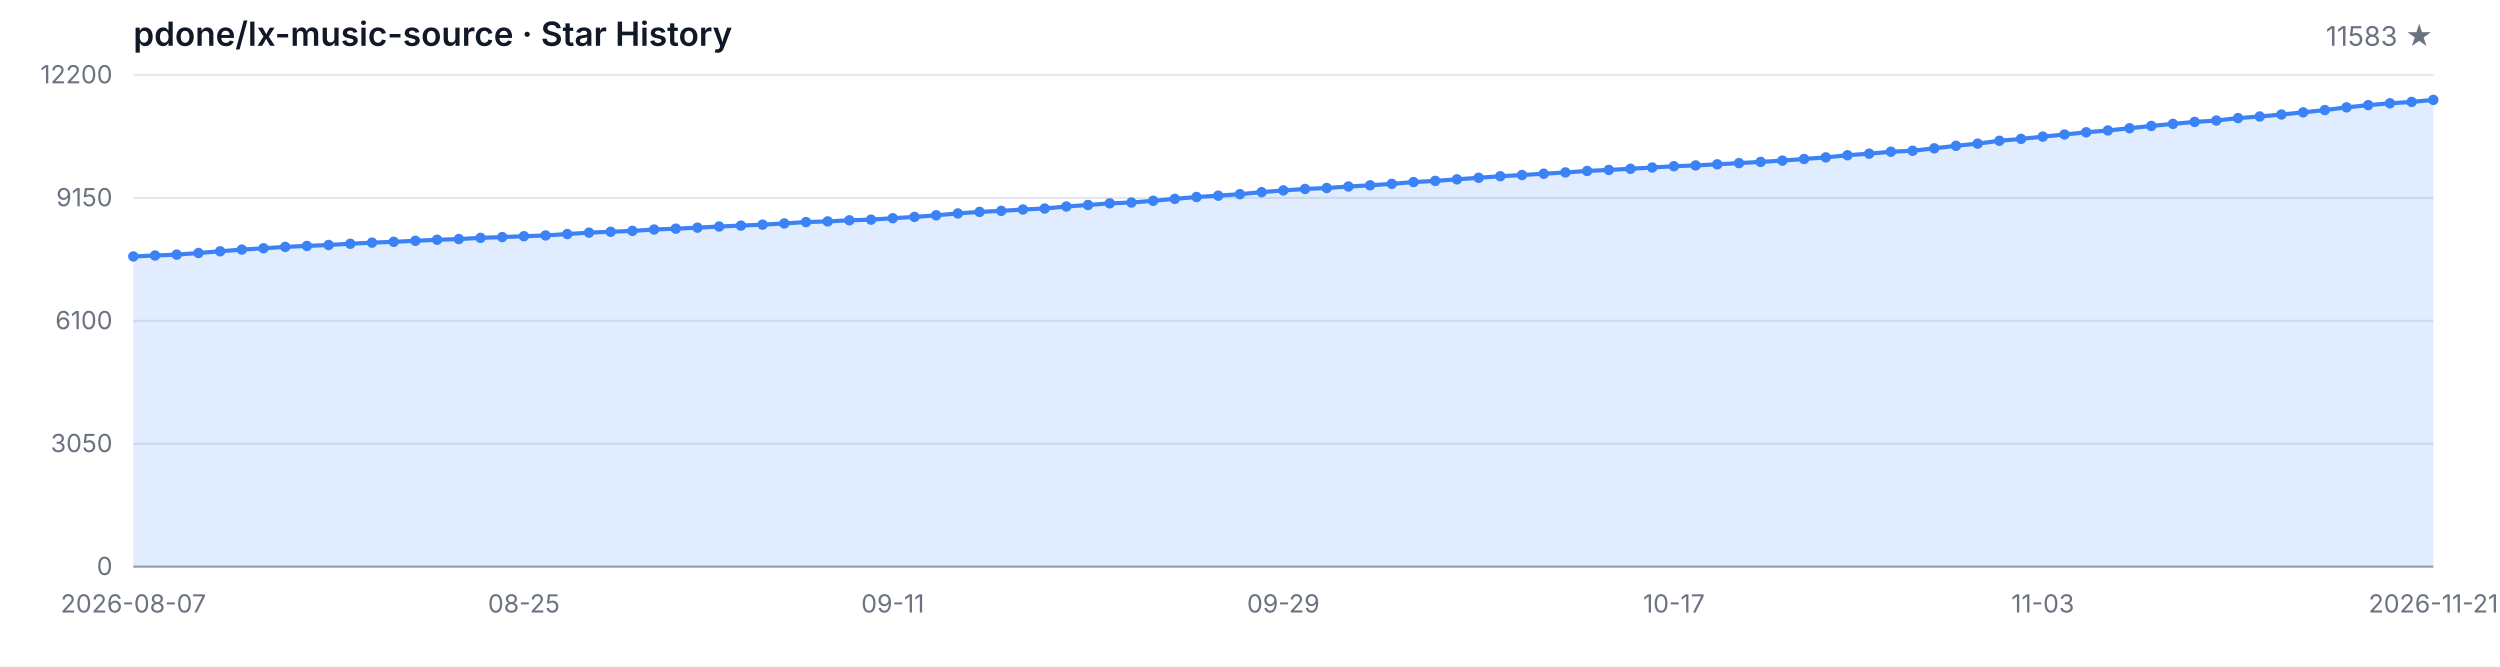
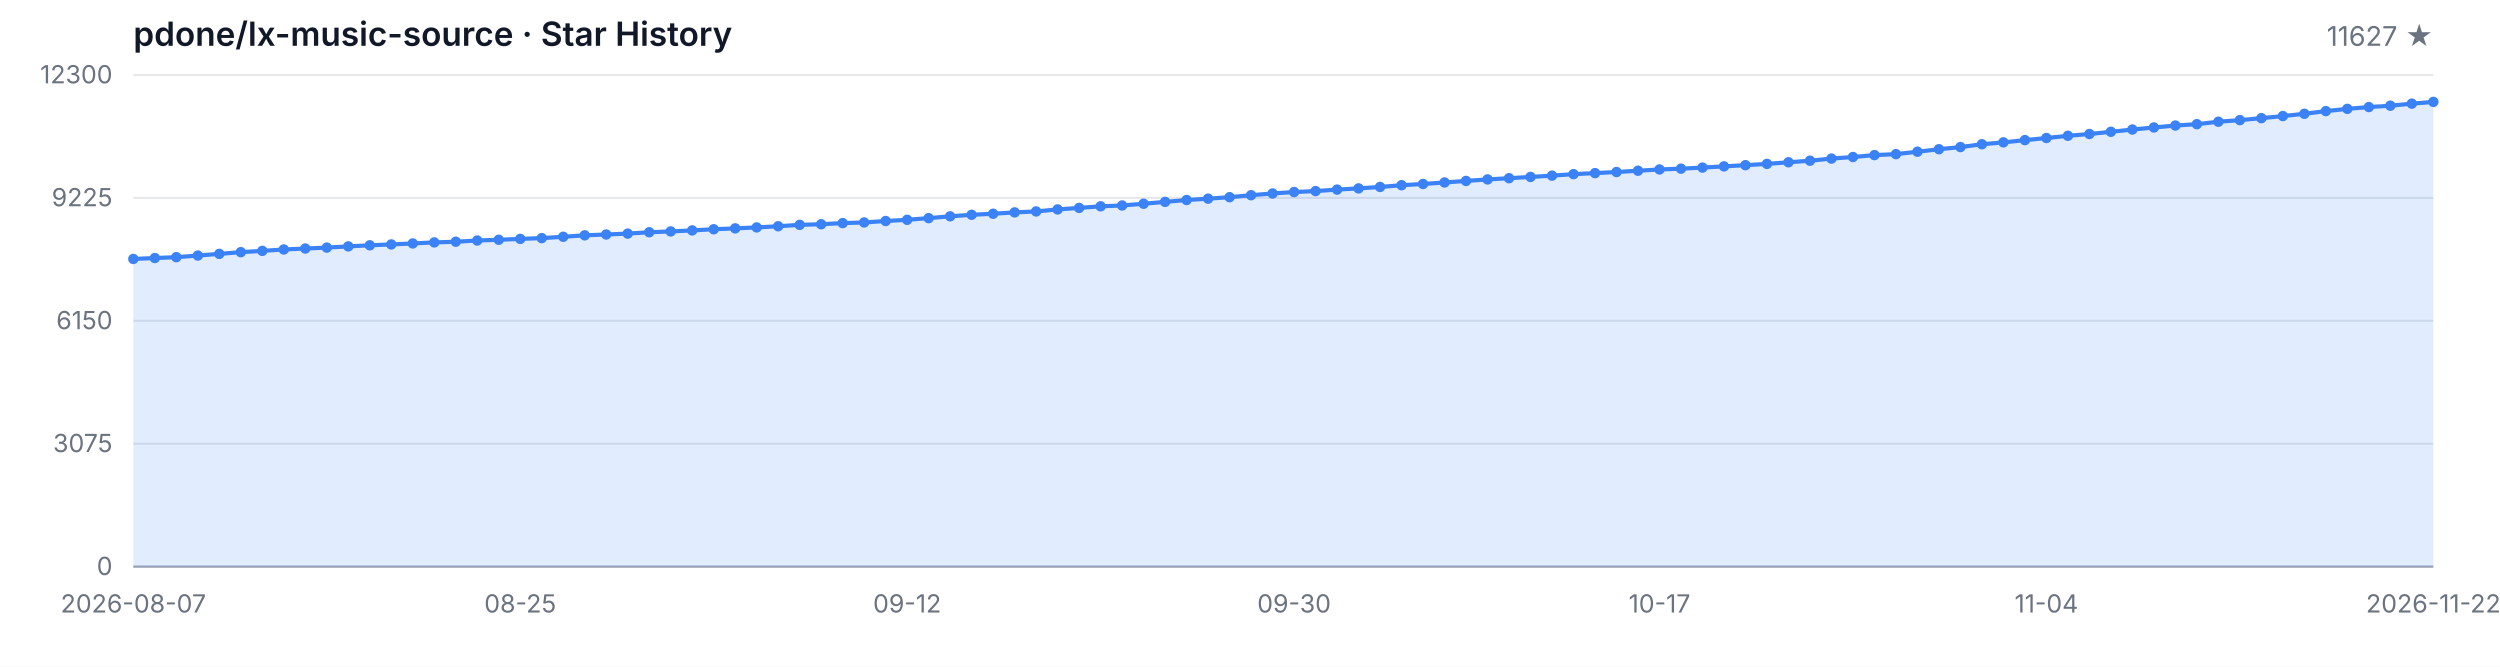
<svg xmlns="http://www.w3.org/2000/svg" width="1200" height="320" viewBox="0 0 1200 320" role="img" aria-label="Star History">
  <style>
  .bg { fill: #ffffff; }
  .grid { stroke: #e5e7eb; stroke-width: 1; }
  .axis { stroke: #9ca3af; stroke-width: 1; }
  .area { fill: rgba(59, 130, 246, 0.15); }
  .line { fill: none; stroke: #3b82f6; stroke-width: 2; stroke-linejoin: round; stroke-linecap: round; }
  .dot { fill: #3b82f6; }
  .tlabel { fill: #6b7280; font-family: -apple-system, BlinkMacSystemFont, 'Segoe UI', sans-serif; font-size: 12px; }
  .title { fill: #111827; font-family: -apple-system, BlinkMacSystemFont, 'Segoe UI', sans-serif; font-size: 16px; font-weight: 600; }
  .subtitle { fill: #6b7280; font-family: -apple-system, BlinkMacSystemFont, 'Segoe UI', sans-serif; font-size: 13px; }
  @media (prefers-color-scheme: dark) {
    .bg { fill: #0d1117; }
    .grid { stroke: #21262d; }
    .axis { stroke: #484f58; }
    .area { fill: rgba(58, 132, 255, 0.18); }
    .line { stroke: #58a6ff; }
    .dot { fill: #58a6ff; }
    .tlabel { fill: #8b949e; }
    .title { fill: #c9d1d9; }
    .subtitle { fill: #8b949e; }
  }
</style>
  <rect class="bg" width="1200" height="320" />
  <text class="title" x="64" y="22">pdone/lx-music-source · Star History</text>
-   <text class="subtitle" x="1168" y="22" text-anchor="end">11583 ★</text>
+   <text class="subtitle" x="1168" y="22" text-anchor="end">11627 ★</text>
  <line class="grid" x1="64" y1="272.00" x2="1168" y2="272.00" />
  <line class="grid" x1="64" y1="213.00" x2="1168" y2="213.00" />
  <line class="grid" x1="64" y1="154.00" x2="1168" y2="154.00" />
  <line class="grid" x1="64" y1="95.00" x2="1168" y2="95.00" />
  <line class="grid" x1="64" y1="36.00" x2="1168" y2="36.00" />
  <text class="tlabel" x="54" y="276.00" text-anchor="end">0</text>
-   <text class="tlabel" x="54" y="217.00" text-anchor="end">3050</text>
-   <text class="tlabel" x="54" y="158.00" text-anchor="end">6100</text>
-   <text class="tlabel" x="54" y="99.00" text-anchor="end">9150</text>
-   <text class="tlabel" x="54" y="40.00" text-anchor="end">12200</text>
+   <text class="tlabel" x="54" y="217.00" text-anchor="end">3075</text>
+   <text class="tlabel" x="54" y="158.00" text-anchor="end">6150</text>
+   <text class="tlabel" x="54" y="99.00" text-anchor="end">9225</text>
+   <text class="tlabel" x="54" y="40.00" text-anchor="end">12300</text>
  <line class="axis" x1="64" y1="272" x2="1168" y2="272" />
-   <path class="area" d="M 64.00 272.00 L 64.00 123.09 L 74.42 122.64 L 84.83 122.22 L 95.25 121.44 L 105.66 120.63 L 116.08 119.80 L 126.49 119.18 L 136.91 118.50 L 147.32 118.04 L 157.74 117.59 L 168.15 117.01 L 178.57 116.47 L 188.98 116.07 L 199.40 115.58 L 209.81 115.08 L 220.23 114.75 L 230.64 114.17 L 241.06 113.80 L 251.47 113.38 L 261.89 113.01 L 272.30 112.35 L 282.72 111.66 L 293.13 111.25 L 303.55 110.82 L 313.96 110.17 L 324.38 109.76 L 334.79 109.28 L 345.21 108.72 L 355.62 108.29 L 366.04 107.83 L 376.45 107.26 L 386.87 106.59 L 397.28 106.28 L 407.70 105.74 L 418.11 105.43 L 428.53 104.73 L 438.94 104.13 L 449.36 103.34 L 459.77 102.45 L 470.19 101.71 L 480.60 101.21 L 491.02 100.55 L 501.43 100.09 L 511.85 99.12 L 522.26 98.39 L 532.68 97.61 L 543.09 97.21 L 553.51 96.37 L 563.92 95.46 L 574.34 94.56 L 584.75 93.92 L 595.17 93.20 L 605.58 92.23 L 616.00 91.40 L 626.42 90.71 L 636.83 90.24 L 647.25 89.53 L 657.66 88.95 L 668.08 88.25 L 678.49 87.40 L 688.91 86.82 L 699.32 86.08 L 709.74 85.33 L 720.15 84.59 L 730.57 84.01 L 740.98 83.39 L 751.40 82.77 L 761.81 82.06 L 772.23 81.56 L 782.64 81.01 L 793.06 80.40 L 803.47 79.78 L 813.89 79.41 L 824.30 78.87 L 834.72 78.29 L 845.13 77.71 L 855.55 77.09 L 865.96 76.31 L 876.38 75.54 L 886.79 74.51 L 897.21 73.76 L 907.62 72.83 L 918.04 72.37 L 928.45 71.19 L 938.87 69.99 L 949.28 68.94 L 959.70 67.57 L 970.11 66.66 L 980.53 65.58 L 990.94 64.55 L 1001.36 63.49 L 1011.77 62.62 L 1022.19 61.55 L 1032.60 60.45 L 1043.02 59.46 L 1053.43 58.52 L 1063.85 57.86 L 1074.26 56.68 L 1084.68 55.91 L 1095.09 54.96 L 1105.51 53.93 L 1115.92 52.83 L 1126.34 51.53 L 1136.75 50.45 L 1147.17 49.58 L 1157.58 48.92 L 1168.00 47.94 L 1168.00 272.00 Z" />
-   <path class="line" d="M 64.00 123.09 L 74.42 122.64 L 84.83 122.22 L 95.25 121.44 L 105.66 120.63 L 116.08 119.80 L 126.49 119.18 L 136.91 118.50 L 147.32 118.04 L 157.74 117.59 L 168.15 117.01 L 178.57 116.47 L 188.98 116.07 L 199.40 115.58 L 209.81 115.08 L 220.23 114.75 L 230.64 114.17 L 241.06 113.80 L 251.47 113.38 L 261.89 113.01 L 272.30 112.35 L 282.72 111.66 L 293.13 111.25 L 303.55 110.82 L 313.96 110.17 L 324.38 109.76 L 334.79 109.28 L 345.21 108.72 L 355.62 108.29 L 366.04 107.83 L 376.45 107.26 L 386.87 106.59 L 397.28 106.28 L 407.70 105.74 L 418.11 105.43 L 428.53 104.73 L 438.94 104.13 L 449.36 103.34 L 459.77 102.45 L 470.19 101.71 L 480.60 101.21 L 491.02 100.55 L 501.43 100.09 L 511.85 99.12 L 522.26 98.39 L 532.68 97.61 L 543.09 97.21 L 553.51 96.37 L 563.92 95.46 L 574.34 94.56 L 584.75 93.92 L 595.17 93.20 L 605.58 92.23 L 616.00 91.40 L 626.42 90.71 L 636.83 90.24 L 647.25 89.53 L 657.66 88.95 L 668.08 88.25 L 678.49 87.40 L 688.91 86.82 L 699.32 86.08 L 709.74 85.33 L 720.15 84.59 L 730.57 84.01 L 740.98 83.39 L 751.40 82.77 L 761.81 82.06 L 772.23 81.56 L 782.64 81.01 L 793.06 80.40 L 803.47 79.78 L 813.89 79.41 L 824.30 78.87 L 834.72 78.29 L 845.13 77.71 L 855.55 77.09 L 865.96 76.31 L 876.38 75.54 L 886.79 74.51 L 897.21 73.76 L 907.62 72.83 L 918.04 72.37 L 928.45 71.19 L 938.87 69.99 L 949.28 68.94 L 959.70 67.57 L 970.11 66.66 L 980.53 65.58 L 990.94 64.55 L 1001.36 63.49 L 1011.77 62.62 L 1022.19 61.55 L 1032.60 60.45 L 1043.02 59.46 L 1053.43 58.52 L 1063.85 57.86 L 1074.26 56.68 L 1084.68 55.91 L 1095.09 54.96 L 1105.51 53.93 L 1115.92 52.83 L 1126.34 51.53 L 1136.75 50.45 L 1147.17 49.58 L 1157.58 48.92 L 1168.00 47.94" />
-   <circle class="dot" cx="64.00" cy="123.09" r="2.5" />
-   <circle class="dot" cx="74.42" cy="122.64" r="2.5" />
-   <circle class="dot" cx="84.83" cy="122.22" r="2.5" />
-   <circle class="dot" cx="95.25" cy="121.44" r="2.5" />
-   <circle class="dot" cx="105.66" cy="120.63" r="2.5" />
-   <circle class="dot" cx="116.08" cy="119.80" r="2.5" />
-   <circle class="dot" cx="126.49" cy="119.18" r="2.5" />
-   <circle class="dot" cx="136.91" cy="118.50" r="2.5" />
-   <circle class="dot" cx="147.32" cy="118.04" r="2.5" />
-   <circle class="dot" cx="157.74" cy="117.59" r="2.5" />
-   <circle class="dot" cx="168.15" cy="117.01" r="2.5" />
-   <circle class="dot" cx="178.57" cy="116.47" r="2.5" />
-   <circle class="dot" cx="188.98" cy="116.07" r="2.5" />
-   <circle class="dot" cx="199.40" cy="115.58" r="2.5" />
-   <circle class="dot" cx="209.81" cy="115.08" r="2.5" />
-   <circle class="dot" cx="220.23" cy="114.75" r="2.5" />
-   <circle class="dot" cx="230.64" cy="114.17" r="2.5" />
-   <circle class="dot" cx="241.06" cy="113.80" r="2.5" />
-   <circle class="dot" cx="251.47" cy="113.38" r="2.5" />
-   <circle class="dot" cx="261.89" cy="113.01" r="2.5" />
-   <circle class="dot" cx="272.30" cy="112.35" r="2.5" />
-   <circle class="dot" cx="282.72" cy="111.66" r="2.5" />
-   <circle class="dot" cx="293.13" cy="111.25" r="2.5" />
-   <circle class="dot" cx="303.55" cy="110.82" r="2.5" />
-   <circle class="dot" cx="313.96" cy="110.17" r="2.5" />
-   <circle class="dot" cx="324.38" cy="109.76" r="2.5" />
-   <circle class="dot" cx="334.79" cy="109.28" r="2.5" />
-   <circle class="dot" cx="345.21" cy="108.72" r="2.5" />
-   <circle class="dot" cx="355.62" cy="108.29" r="2.5" />
-   <circle class="dot" cx="366.04" cy="107.83" r="2.5" />
-   <circle class="dot" cx="376.45" cy="107.26" r="2.5" />
-   <circle class="dot" cx="386.87" cy="106.59" r="2.5" />
-   <circle class="dot" cx="397.28" cy="106.28" r="2.5" />
-   <circle class="dot" cx="407.70" cy="105.74" r="2.5" />
-   <circle class="dot" cx="418.11" cy="105.43" r="2.5" />
-   <circle class="dot" cx="428.53" cy="104.73" r="2.5" />
-   <circle class="dot" cx="438.94" cy="104.13" r="2.5" />
-   <circle class="dot" cx="449.36" cy="103.34" r="2.5" />
-   <circle class="dot" cx="459.77" cy="102.45" r="2.5" />
-   <circle class="dot" cx="470.19" cy="101.71" r="2.5" />
-   <circle class="dot" cx="480.60" cy="101.21" r="2.5" />
-   <circle class="dot" cx="491.02" cy="100.55" r="2.5" />
-   <circle class="dot" cx="501.43" cy="100.09" r="2.5" />
-   <circle class="dot" cx="511.85" cy="99.12" r="2.5" />
-   <circle class="dot" cx="522.26" cy="98.39" r="2.5" />
-   <circle class="dot" cx="532.68" cy="97.61" r="2.5" />
-   <circle class="dot" cx="543.09" cy="97.21" r="2.5" />
-   <circle class="dot" cx="553.51" cy="96.37" r="2.5" />
-   <circle class="dot" cx="563.92" cy="95.46" r="2.5" />
-   <circle class="dot" cx="574.34" cy="94.56" r="2.5" />
-   <circle class="dot" cx="584.75" cy="93.92" r="2.5" />
-   <circle class="dot" cx="595.17" cy="93.20" r="2.5" />
-   <circle class="dot" cx="605.58" cy="92.23" r="2.5" />
-   <circle class="dot" cx="616.00" cy="91.40" r="2.5" />
-   <circle class="dot" cx="626.42" cy="90.71" r="2.5" />
-   <circle class="dot" cx="636.83" cy="90.24" r="2.5" />
-   <circle class="dot" cx="647.25" cy="89.53" r="2.5" />
-   <circle class="dot" cx="657.66" cy="88.95" r="2.5" />
-   <circle class="dot" cx="668.08" cy="88.25" r="2.5" />
-   <circle class="dot" cx="678.49" cy="87.40" r="2.5" />
-   <circle class="dot" cx="688.91" cy="86.82" r="2.5" />
-   <circle class="dot" cx="699.32" cy="86.08" r="2.5" />
-   <circle class="dot" cx="709.74" cy="85.33" r="2.5" />
-   <circle class="dot" cx="720.15" cy="84.59" r="2.5" />
-   <circle class="dot" cx="730.57" cy="84.01" r="2.5" />
-   <circle class="dot" cx="740.98" cy="83.39" r="2.5" />
-   <circle class="dot" cx="751.40" cy="82.77" r="2.5" />
-   <circle class="dot" cx="761.81" cy="82.06" r="2.5" />
-   <circle class="dot" cx="772.23" cy="81.56" r="2.5" />
-   <circle class="dot" cx="782.64" cy="81.01" r="2.5" />
-   <circle class="dot" cx="793.06" cy="80.40" r="2.5" />
-   <circle class="dot" cx="803.47" cy="79.78" r="2.5" />
-   <circle class="dot" cx="813.89" cy="79.41" r="2.5" />
-   <circle class="dot" cx="824.30" cy="78.87" r="2.5" />
-   <circle class="dot" cx="834.72" cy="78.29" r="2.5" />
-   <circle class="dot" cx="845.13" cy="77.71" r="2.5" />
-   <circle class="dot" cx="855.55" cy="77.09" r="2.5" />
-   <circle class="dot" cx="865.96" cy="76.31" r="2.5" />
-   <circle class="dot" cx="876.38" cy="75.54" r="2.5" />
-   <circle class="dot" cx="886.79" cy="74.51" r="2.5" />
-   <circle class="dot" cx="897.21" cy="73.76" r="2.5" />
-   <circle class="dot" cx="907.62" cy="72.83" r="2.5" />
-   <circle class="dot" cx="918.04" cy="72.37" r="2.5" />
-   <circle class="dot" cx="928.45" cy="71.19" r="2.5" />
-   <circle class="dot" cx="938.87" cy="69.99" r="2.5" />
-   <circle class="dot" cx="949.28" cy="68.94" r="2.5" />
-   <circle class="dot" cx="959.70" cy="67.57" r="2.5" />
-   <circle class="dot" cx="970.11" cy="66.66" r="2.5" />
-   <circle class="dot" cx="980.53" cy="65.58" r="2.5" />
-   <circle class="dot" cx="990.94" cy="64.55" r="2.5" />
-   <circle class="dot" cx="1001.36" cy="63.49" r="2.5" />
-   <circle class="dot" cx="1011.77" cy="62.62" r="2.5" />
-   <circle class="dot" cx="1022.19" cy="61.55" r="2.5" />
-   <circle class="dot" cx="1032.60" cy="60.45" r="2.5" />
-   <circle class="dot" cx="1043.02" cy="59.46" r="2.5" />
-   <circle class="dot" cx="1053.43" cy="58.52" r="2.5" />
-   <circle class="dot" cx="1063.85" cy="57.86" r="2.5" />
-   <circle class="dot" cx="1074.26" cy="56.68" r="2.5" />
-   <circle class="dot" cx="1084.68" cy="55.91" r="2.5" />
-   <circle class="dot" cx="1095.09" cy="54.96" r="2.5" />
-   <circle class="dot" cx="1105.51" cy="53.93" r="2.5" />
-   <circle class="dot" cx="1115.92" cy="52.83" r="2.5" />
-   <circle class="dot" cx="1126.34" cy="51.53" r="2.5" />
-   <circle class="dot" cx="1136.75" cy="50.45" r="2.5" />
-   <circle class="dot" cx="1147.17" cy="49.58" r="2.5" />
-   <circle class="dot" cx="1157.58" cy="48.92" r="2.5" />
-   <circle class="dot" cx="1168.00" cy="47.94" r="2.5" />
+   <path class="area" d="M 64.00 272.00 L 64.00 124.30 L 74.32 123.86 L 84.64 123.44 L 94.95 122.67 L 105.27 121.86 L 115.59 121.04 L 125.91 120.42 L 136.22 119.75 L 146.54 119.29 L 156.86 118.85 L 167.18 118.27 L 177.50 117.74 L 187.81 117.33 L 198.13 116.85 L 208.45 116.36 L 218.77 116.03 L 229.08 115.45 L 239.40 115.09 L 249.72 114.67 L 260.04 114.30 L 270.36 113.65 L 280.67 112.96 L 290.99 112.56 L 301.31 112.13 L 311.63 111.48 L 321.94 111.08 L 332.26 110.60 L 342.58 110.04 L 352.90 109.62 L 363.21 109.16 L 373.53 108.60 L 383.85 107.93 L 394.17 107.63 L 404.49 107.09 L 414.80 106.78 L 425.12 106.09 L 435.44 105.50 L 445.76 104.71 L 456.07 103.83 L 466.39 103.10 L 476.71 102.60 L 487.03 101.95 L 497.35 101.49 L 507.66 100.53 L 517.98 99.80 L 528.30 99.03 L 538.62 98.63 L 548.93 97.80 L 559.25 96.90 L 569.57 96.00 L 579.89 95.36 L 590.21 94.65 L 600.52 93.70 L 610.84 92.87 L 621.16 92.18 L 631.48 91.72 L 641.79 91.01 L 652.11 90.43 L 662.43 89.74 L 672.75 88.90 L 683.07 88.32 L 693.38 87.59 L 703.70 86.85 L 714.02 86.12 L 724.34 85.54 L 734.65 84.93 L 744.97 84.31 L 755.29 83.60 L 765.61 83.10 L 775.93 82.57 L 786.24 81.95 L 796.56 81.34 L 806.88 80.97 L 817.20 80.44 L 827.51 79.86 L 837.83 79.29 L 848.15 78.67 L 858.47 77.90 L 868.79 77.14 L 879.10 76.12 L 889.42 75.37 L 899.74 74.45 L 910.06 73.99 L 920.37 72.82 L 930.69 71.63 L 941.01 70.59 L 951.33 69.23 L 961.64 68.33 L 971.96 67.26 L 982.28 66.24 L 992.60 65.18 L 1002.92 64.32 L 1013.23 63.26 L 1023.55 62.17 L 1033.87 61.19 L 1044.19 60.25 L 1054.50 59.60 L 1064.82 58.43 L 1075.14 57.66 L 1085.46 56.72 L 1095.78 55.71 L 1106.09 54.61 L 1116.41 53.33 L 1126.73 52.25 L 1137.05 51.39 L 1147.36 50.74 L 1157.68 49.76 L 1168.00 48.91 L 1168.00 272.00 Z" />
+   <path class="line" d="M 64.00 124.30 L 74.32 123.86 L 84.64 123.44 L 94.95 122.67 L 105.27 121.86 L 115.59 121.04 L 125.91 120.42 L 136.22 119.75 L 146.54 119.29 L 156.86 118.85 L 167.18 118.27 L 177.50 117.74 L 187.81 117.33 L 198.13 116.85 L 208.45 116.36 L 218.77 116.03 L 229.08 115.45 L 239.40 115.09 L 249.72 114.67 L 260.04 114.30 L 270.36 113.65 L 280.67 112.96 L 290.99 112.56 L 301.31 112.13 L 311.63 111.48 L 321.94 111.08 L 332.26 110.60 L 342.58 110.04 L 352.90 109.62 L 363.21 109.16 L 373.53 108.60 L 383.85 107.93 L 394.17 107.63 L 404.49 107.09 L 414.80 106.78 L 425.12 106.09 L 435.44 105.50 L 445.76 104.71 L 456.07 103.83 L 466.39 103.10 L 476.71 102.60 L 487.03 101.95 L 497.35 101.49 L 507.66 100.53 L 517.98 99.80 L 528.30 99.03 L 538.62 98.63 L 548.93 97.80 L 559.25 96.90 L 569.57 96.00 L 579.89 95.36 L 590.21 94.65 L 600.52 93.70 L 610.84 92.87 L 621.16 92.18 L 631.48 91.72 L 641.79 91.01 L 652.11 90.43 L 662.43 89.74 L 672.75 88.90 L 683.07 88.32 L 693.38 87.59 L 703.70 86.85 L 714.02 86.12 L 724.34 85.54 L 734.65 84.93 L 744.97 84.31 L 755.29 83.60 L 765.61 83.10 L 775.93 82.57 L 786.24 81.95 L 796.56 81.34 L 806.88 80.97 L 817.20 80.44 L 827.51 79.86 L 837.83 79.29 L 848.15 78.67 L 858.47 77.90 L 868.79 77.14 L 879.10 76.12 L 889.42 75.37 L 899.74 74.45 L 910.06 73.99 L 920.37 72.82 L 930.69 71.63 L 941.01 70.59 L 951.33 69.23 L 961.64 68.33 L 971.96 67.26 L 982.28 66.24 L 992.60 65.18 L 1002.92 64.32 L 1013.23 63.26 L 1023.55 62.17 L 1033.87 61.19 L 1044.19 60.25 L 1054.50 59.60 L 1064.82 58.43 L 1075.14 57.66 L 1085.46 56.72 L 1095.78 55.71 L 1106.09 54.61 L 1116.41 53.33 L 1126.73 52.25 L 1137.05 51.39 L 1147.36 50.74 L 1157.68 49.76 L 1168.00 48.91" />
+   <circle class="dot" cx="64.00" cy="124.30" r="2.5" />
+   <circle class="dot" cx="74.32" cy="123.86" r="2.5" />
+   <circle class="dot" cx="84.64" cy="123.44" r="2.5" />
+   <circle class="dot" cx="94.95" cy="122.67" r="2.5" />
+   <circle class="dot" cx="105.27" cy="121.86" r="2.5" />
+   <circle class="dot" cx="115.59" cy="121.04" r="2.5" />
+   <circle class="dot" cx="125.91" cy="120.42" r="2.5" />
+   <circle class="dot" cx="136.22" cy="119.75" r="2.5" />
+   <circle class="dot" cx="146.54" cy="119.29" r="2.5" />
+   <circle class="dot" cx="156.86" cy="118.85" r="2.5" />
+   <circle class="dot" cx="167.18" cy="118.27" r="2.5" />
+   <circle class="dot" cx="177.50" cy="117.74" r="2.5" />
+   <circle class="dot" cx="187.81" cy="117.33" r="2.5" />
+   <circle class="dot" cx="198.13" cy="116.85" r="2.5" />
+   <circle class="dot" cx="208.45" cy="116.36" r="2.5" />
+   <circle class="dot" cx="218.77" cy="116.03" r="2.5" />
+   <circle class="dot" cx="229.08" cy="115.45" r="2.5" />
+   <circle class="dot" cx="239.40" cy="115.09" r="2.5" />
+   <circle class="dot" cx="249.72" cy="114.67" r="2.5" />
+   <circle class="dot" cx="260.04" cy="114.30" r="2.5" />
+   <circle class="dot" cx="270.36" cy="113.65" r="2.5" />
+   <circle class="dot" cx="280.67" cy="112.96" r="2.5" />
+   <circle class="dot" cx="290.99" cy="112.56" r="2.5" />
+   <circle class="dot" cx="301.31" cy="112.13" r="2.5" />
+   <circle class="dot" cx="311.63" cy="111.48" r="2.5" />
+   <circle class="dot" cx="321.94" cy="111.08" r="2.5" />
+   <circle class="dot" cx="332.26" cy="110.60" r="2.5" />
+   <circle class="dot" cx="342.58" cy="110.04" r="2.5" />
+   <circle class="dot" cx="352.90" cy="109.62" r="2.5" />
+   <circle class="dot" cx="363.21" cy="109.16" r="2.5" />
+   <circle class="dot" cx="373.53" cy="108.60" r="2.5" />
+   <circle class="dot" cx="383.85" cy="107.93" r="2.5" />
+   <circle class="dot" cx="394.17" cy="107.63" r="2.5" />
+   <circle class="dot" cx="404.49" cy="107.09" r="2.5" />
+   <circle class="dot" cx="414.80" cy="106.78" r="2.5" />
+   <circle class="dot" cx="425.12" cy="106.09" r="2.5" />
+   <circle class="dot" cx="435.44" cy="105.50" r="2.5" />
+   <circle class="dot" cx="445.76" cy="104.71" r="2.5" />
+   <circle class="dot" cx="456.07" cy="103.83" r="2.5" />
+   <circle class="dot" cx="466.39" cy="103.10" r="2.5" />
+   <circle class="dot" cx="476.71" cy="102.60" r="2.5" />
+   <circle class="dot" cx="487.03" cy="101.95" r="2.5" />
+   <circle class="dot" cx="497.35" cy="101.49" r="2.5" />
+   <circle class="dot" cx="507.66" cy="100.53" r="2.5" />
+   <circle class="dot" cx="517.98" cy="99.80" r="2.5" />
+   <circle class="dot" cx="528.30" cy="99.03" r="2.5" />
+   <circle class="dot" cx="538.62" cy="98.63" r="2.5" />
+   <circle class="dot" cx="548.93" cy="97.80" r="2.5" />
+   <circle class="dot" cx="559.25" cy="96.90" r="2.5" />
+   <circle class="dot" cx="569.57" cy="96.00" r="2.5" />
+   <circle class="dot" cx="579.89" cy="95.36" r="2.5" />
+   <circle class="dot" cx="590.21" cy="94.65" r="2.5" />
+   <circle class="dot" cx="600.52" cy="93.70" r="2.5" />
+   <circle class="dot" cx="610.84" cy="92.87" r="2.5" />
+   <circle class="dot" cx="621.16" cy="92.18" r="2.5" />
+   <circle class="dot" cx="631.48" cy="91.72" r="2.5" />
+   <circle class="dot" cx="641.79" cy="91.01" r="2.5" />
+   <circle class="dot" cx="652.11" cy="90.43" r="2.5" />
+   <circle class="dot" cx="662.43" cy="89.74" r="2.5" />
+   <circle class="dot" cx="672.75" cy="88.90" r="2.5" />
+   <circle class="dot" cx="683.07" cy="88.32" r="2.5" />
+   <circle class="dot" cx="693.38" cy="87.59" r="2.5" />
+   <circle class="dot" cx="703.70" cy="86.85" r="2.5" />
+   <circle class="dot" cx="714.02" cy="86.12" r="2.5" />
+   <circle class="dot" cx="724.34" cy="85.54" r="2.5" />
+   <circle class="dot" cx="734.65" cy="84.93" r="2.5" />
+   <circle class="dot" cx="744.97" cy="84.31" r="2.5" />
+   <circle class="dot" cx="755.29" cy="83.60" r="2.5" />
+   <circle class="dot" cx="765.61" cy="83.10" r="2.5" />
+   <circle class="dot" cx="775.93" cy="82.57" r="2.5" />
+   <circle class="dot" cx="786.24" cy="81.95" r="2.5" />
+   <circle class="dot" cx="796.56" cy="81.34" r="2.5" />
+   <circle class="dot" cx="806.88" cy="80.97" r="2.5" />
+   <circle class="dot" cx="817.20" cy="80.44" r="2.5" />
+   <circle class="dot" cx="827.51" cy="79.86" r="2.5" />
+   <circle class="dot" cx="837.83" cy="79.29" r="2.5" />
+   <circle class="dot" cx="848.15" cy="78.67" r="2.5" />
+   <circle class="dot" cx="858.47" cy="77.90" r="2.5" />
+   <circle class="dot" cx="868.79" cy="77.14" r="2.5" />
+   <circle class="dot" cx="879.10" cy="76.12" r="2.5" />
+   <circle class="dot" cx="889.42" cy="75.37" r="2.5" />
+   <circle class="dot" cx="899.74" cy="74.45" r="2.5" />
+   <circle class="dot" cx="910.06" cy="73.99" r="2.5" />
+   <circle class="dot" cx="920.37" cy="72.82" r="2.5" />
+   <circle class="dot" cx="930.69" cy="71.63" r="2.5" />
+   <circle class="dot" cx="941.01" cy="70.59" r="2.5" />
+   <circle class="dot" cx="951.33" cy="69.23" r="2.5" />
+   <circle class="dot" cx="961.64" cy="68.33" r="2.5" />
+   <circle class="dot" cx="971.96" cy="67.26" r="2.5" />
+   <circle class="dot" cx="982.28" cy="66.24" r="2.5" />
+   <circle class="dot" cx="992.60" cy="65.18" r="2.5" />
+   <circle class="dot" cx="1002.92" cy="64.32" r="2.5" />
+   <circle class="dot" cx="1013.23" cy="63.26" r="2.5" />
+   <circle class="dot" cx="1023.55" cy="62.17" r="2.5" />
+   <circle class="dot" cx="1033.87" cy="61.19" r="2.5" />
+   <circle class="dot" cx="1044.19" cy="60.25" r="2.5" />
+   <circle class="dot" cx="1054.50" cy="59.60" r="2.5" />
+   <circle class="dot" cx="1064.82" cy="58.43" r="2.5" />
+   <circle class="dot" cx="1075.14" cy="57.66" r="2.5" />
+   <circle class="dot" cx="1085.46" cy="56.72" r="2.5" />
+   <circle class="dot" cx="1095.78" cy="55.71" r="2.5" />
+   <circle class="dot" cx="1106.09" cy="54.61" r="2.5" />
+   <circle class="dot" cx="1116.41" cy="53.33" r="2.5" />
+   <circle class="dot" cx="1126.73" cy="52.25" r="2.5" />
+   <circle class="dot" cx="1137.05" cy="51.39" r="2.5" />
+   <circle class="dot" cx="1147.36" cy="50.74" r="2.5" />
+   <circle class="dot" cx="1157.68" cy="49.76" r="2.5" />
+   <circle class="dot" cx="1168.00" cy="48.91" r="2.5" />
  <text class="tlabel" x="64.00" y="294" text-anchor="middle">2026-08-07</text>
-   <text class="tlabel" x="251.47" y="294" text-anchor="middle">08-25</text>
-   <text class="tlabel" x="428.53" y="294" text-anchor="middle">09-11</text>
-   <text class="tlabel" x="616.00" y="294" text-anchor="middle">09-29</text>
-   <text class="tlabel" x="803.47" y="294" text-anchor="middle">10-17</text>
-   <text class="tlabel" x="980.53" y="294" text-anchor="middle">11-03</text>
-   <text class="tlabel" x="1168.00" y="294" text-anchor="middle">2026-11-21</text>
+   <text class="tlabel" x="249.72" y="294" text-anchor="middle">08-25</text>
+   <text class="tlabel" x="435.44" y="294" text-anchor="middle">09-12</text>
+   <text class="tlabel" x="621.16" y="294" text-anchor="middle">09-30</text>
+   <text class="tlabel" x="796.56" y="294" text-anchor="middle">10-17</text>
+   <text class="tlabel" x="982.28" y="294" text-anchor="middle">11-04</text>
+   <text class="tlabel" x="1168.00" y="294" text-anchor="middle">2026-11-22</text>
</svg>
